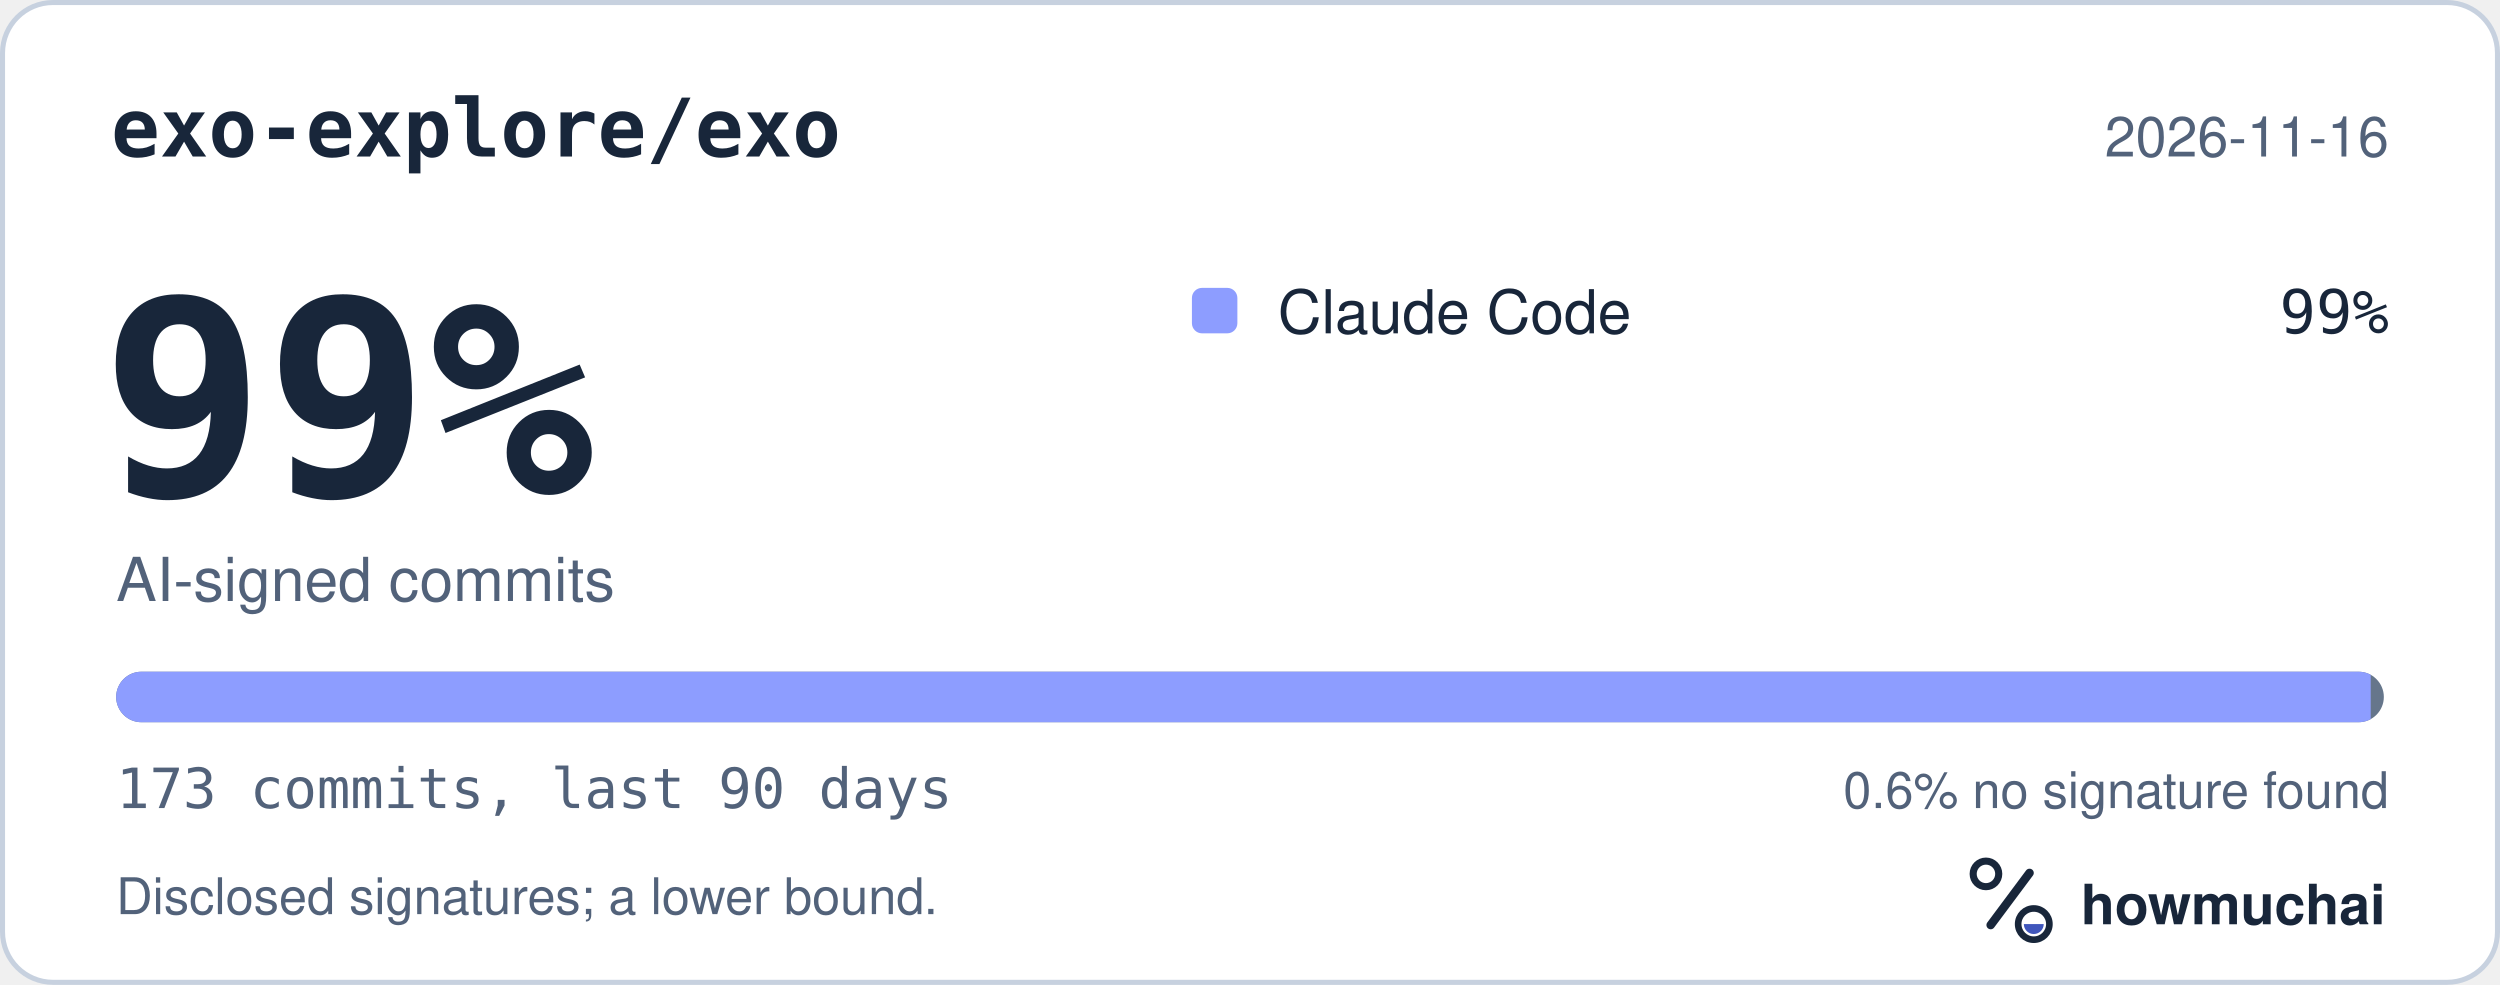
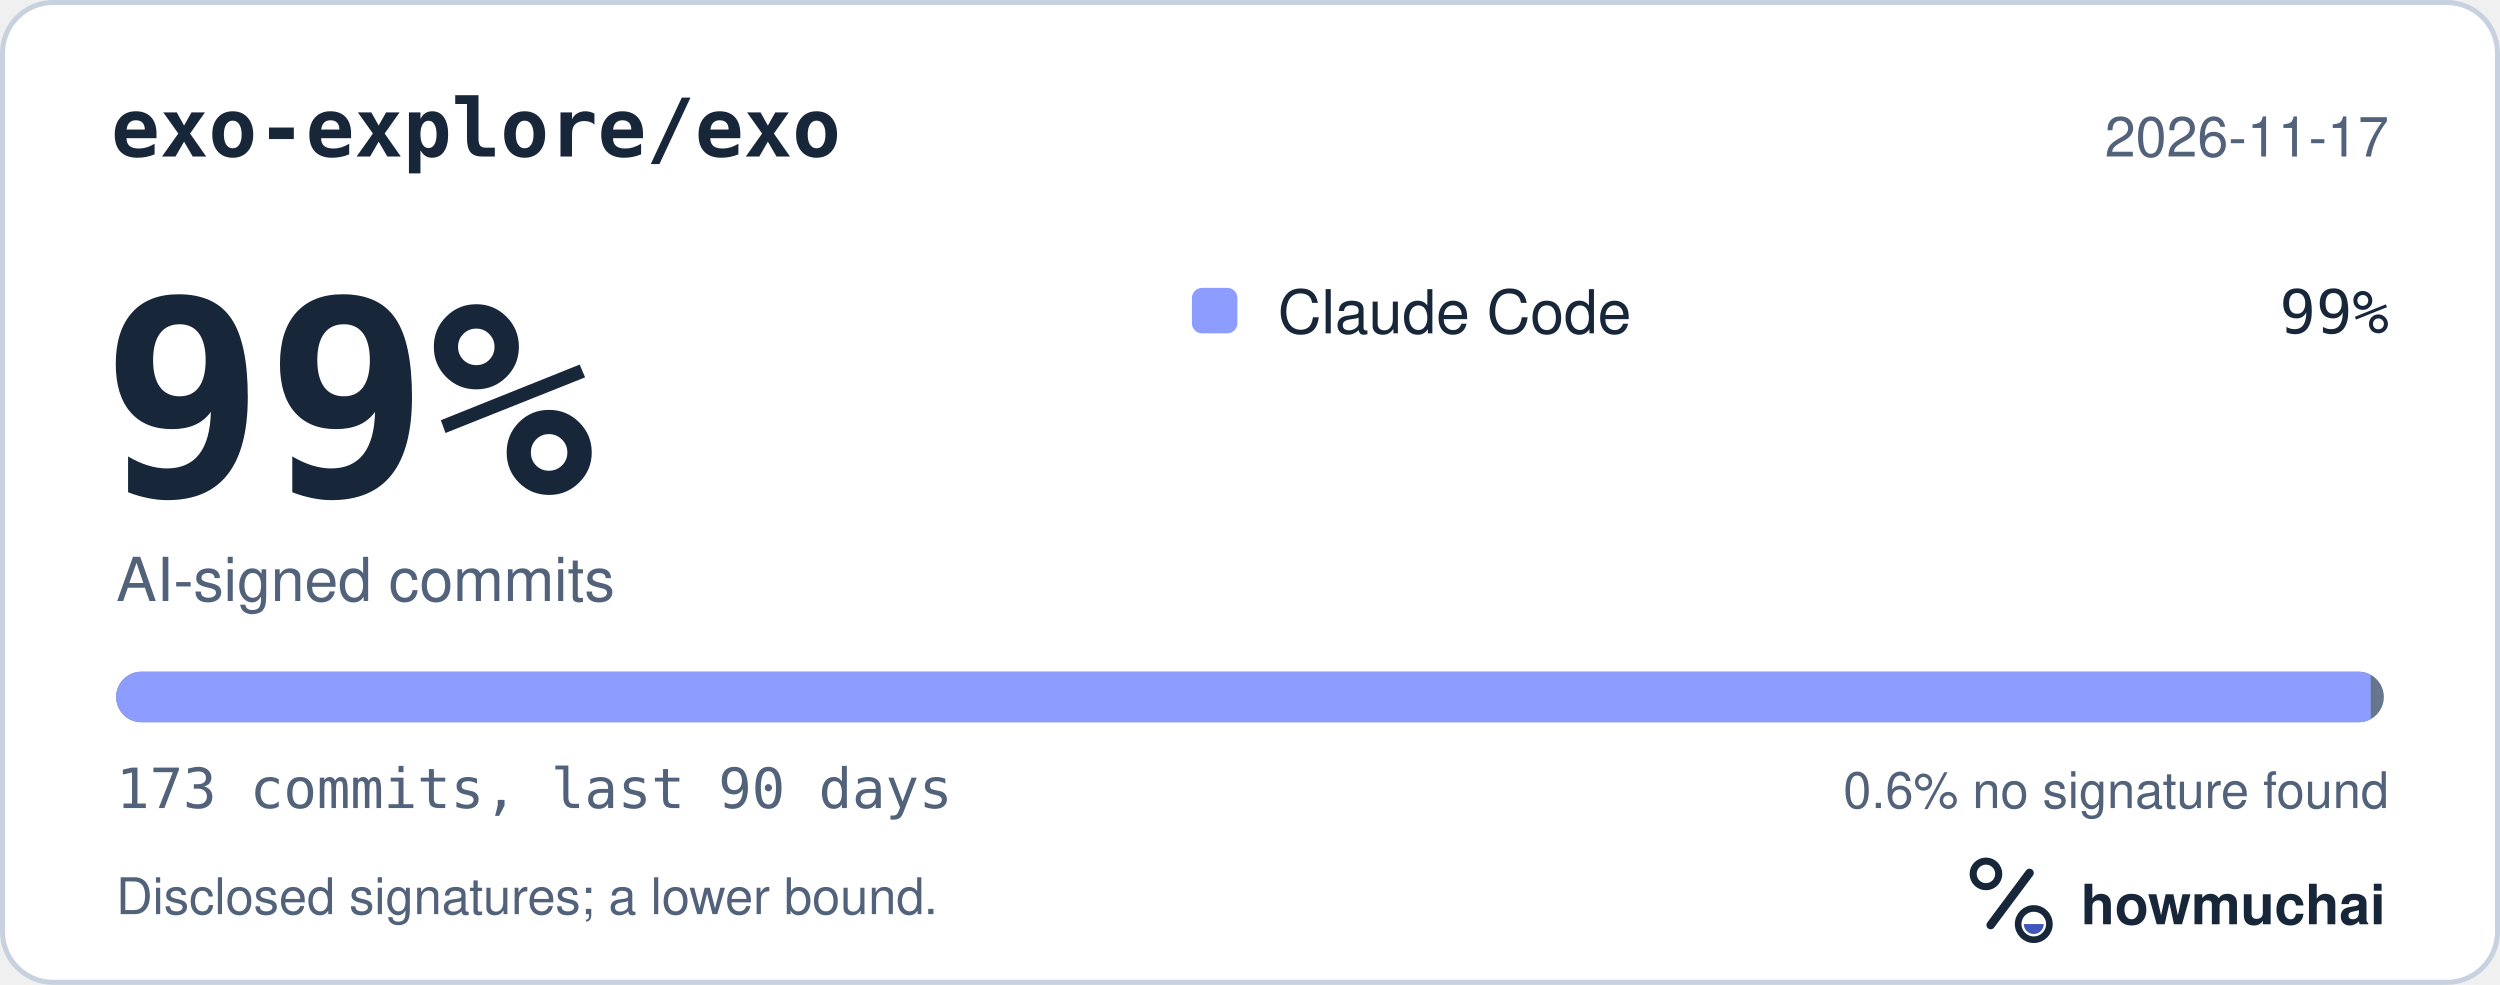
<svg xmlns="http://www.w3.org/2000/svg" width="495" height="195" viewBox="0 0 495 195" role="img" aria-labelledby="hm-t hm-d">
  <rect x="0.5" y="0.5" width="494" height="194" rx="10" fill="#FFFFFF" stroke="#C7D1DF" />
  <text x="22" y="31" fill="#18263A" font-family="ui-monospace, SF Mono, Menlo, Consolas, IBM Plex Mono, monospace" font-size="16" font-weight="600">exo-explore/exo</text>
-   <text x="473" y="31" fill="#52627A" font-family="-apple-system, BlinkMacSystemFont, Segoe UI, Helvetica, Arial, Fira Sans, sans-serif" font-size="11" text-anchor="end">2026-11-16</text>
+   <text x="473" y="31" fill="#52627A" font-family="-apple-system, BlinkMacSystemFont, Segoe UI, Helvetica, Arial, Fira Sans, sans-serif" font-size="11" text-anchor="end">2026-11-17</text>
  <text x="20" y="98" fill="#18263A" font-family="ui-monospace, SF Mono, Menlo, Consolas, IBM Plex Mono, monospace" font-size="54" font-weight="700">99%</text>
  <text x="23" y="119" fill="#52627A" font-family="-apple-system, BlinkMacSystemFont, Segoe UI, Helvetica, Arial, Fira Sans, sans-serif" font-size="12">AI-signed commits</text>
  <rect x="236" y="57" width="9" height="9" rx="2" fill="#8D9DFF" />
  <text x="253" y="66" fill="#18263A" font-family="-apple-system, BlinkMacSystemFont, Segoe UI, Helvetica, Arial, Fira Sans, sans-serif" font-size="12">Claude Code</text>
  <text x="473" y="66" fill="#18263A" font-family="ui-monospace, SF Mono, Menlo, Consolas, IBM Plex Mono, monospace" font-size="12" text-anchor="end">99%</text>
  <defs>
    <clipPath id="hm-bar">
      <rect x="23" y="133" width="449" height="10" rx="5" />
    </clipPath>
  </defs>
  <rect x="23" y="133" width="449" height="10" rx="5" fill="#66768B" />
  <g clip-path="url(#hm-bar)">
    <rect x="23.00" y="133" width="446.40" height="10" fill="#8D9DFF" />
  </g>
  <text x="23" y="160" fill="#52627A" font-family="ui-monospace, SF Mono, Menlo, Consolas, IBM Plex Mono, monospace" font-size="11">173 commits, last 90 days</text>
  <text x="473" y="160" fill="#52627A" font-family="-apple-system, BlinkMacSystemFont, Segoe UI, Helvetica, Arial, Fira Sans, sans-serif" font-size="10" text-anchor="end">0.6% no signature found</text>
  <text x="23" y="181" fill="#52627A" font-family="-apple-system, BlinkMacSystemFont, Segoe UI, Helvetica, Arial, Fira Sans, sans-serif" font-size="10">Disclosed signatures; a lower bound.</text>
  <g transform="translate(386 166) scale(0.046875)">
    <circle cx="154" cy="150" r="54" fill="none" stroke="#18263A" stroke-width="30" />
    <path d="M174 366 338 146" fill="none" stroke="#18263A" stroke-width="36" stroke-linecap="round" />
    <circle cx="356" cy="362" r="66" fill="none" stroke="#18263A" stroke-width="28" />
    <path d="M314 362a42 42 0 0 0 84 0Z" fill="#4056BC" />
  </g>
  <text x="412" y="183" fill="#18263A" font-family="-apple-system, BlinkMacSystemFont, Segoe UI, Helvetica, Arial, Fira Sans, sans-serif" font-size="11" font-weight="650">howmuchai</text>
</svg>
